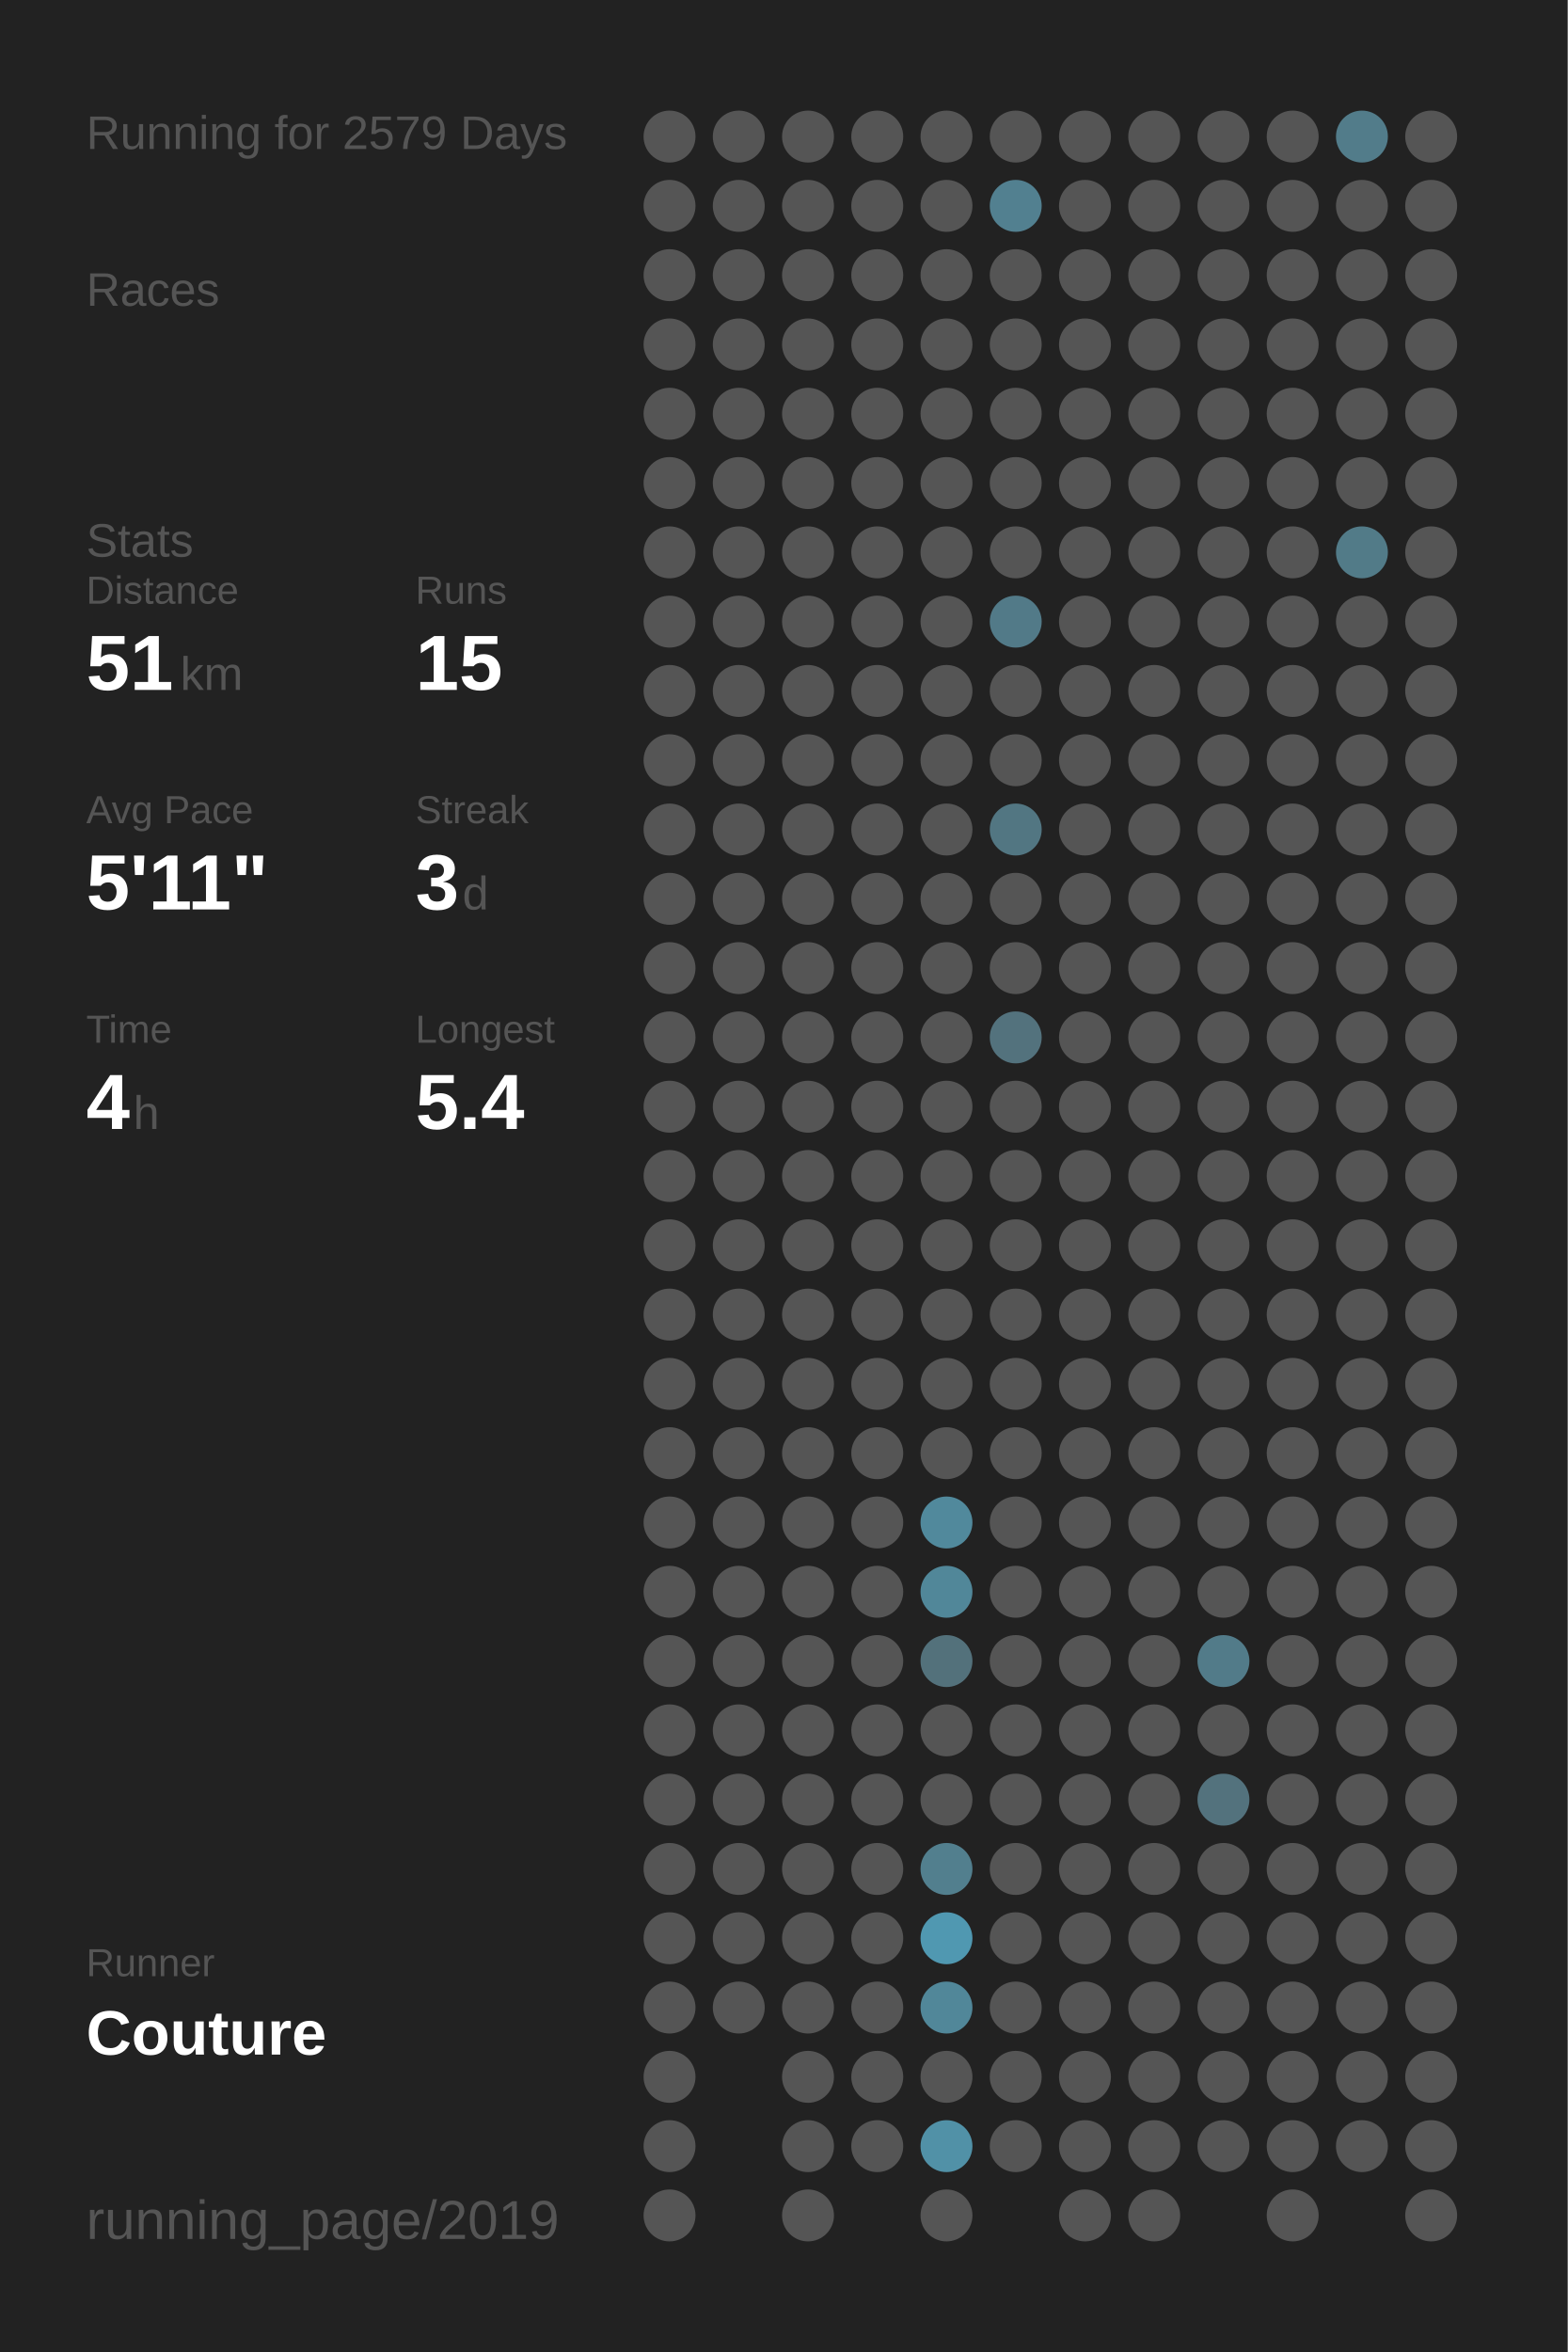
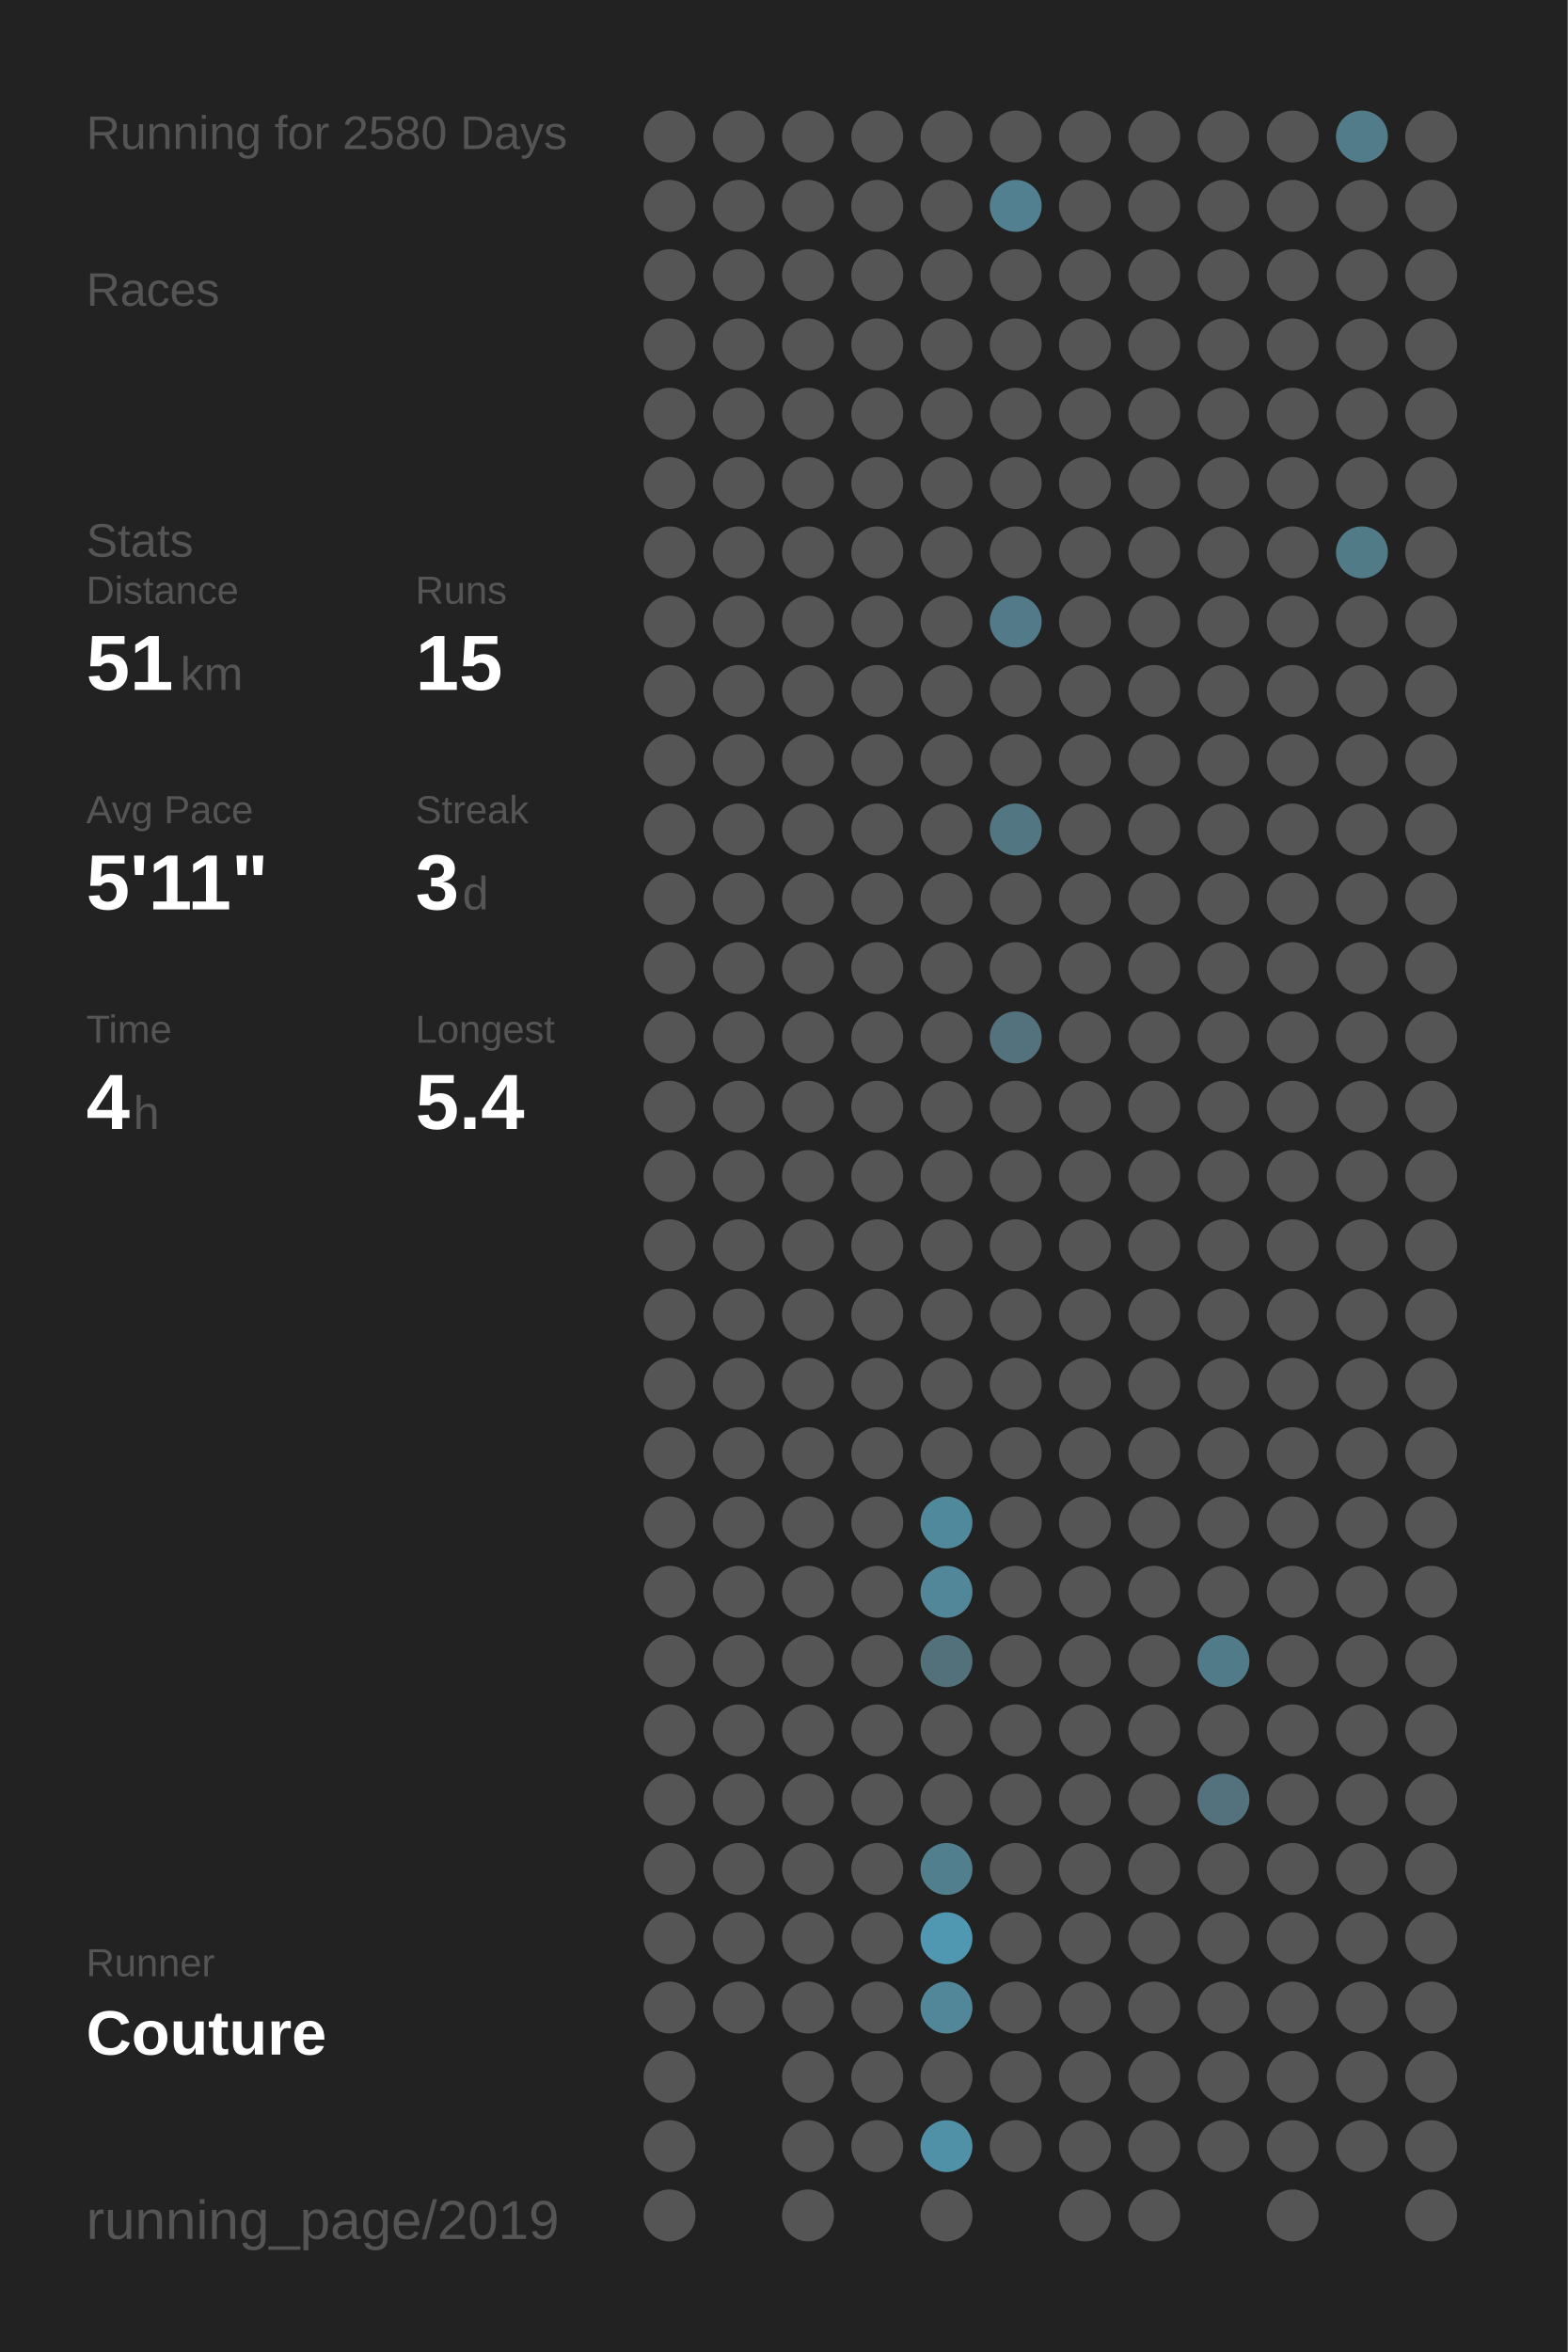
<svg xmlns="http://www.w3.org/2000/svg" baseProfile="full" height="300mm" version="1.1" viewBox="0,0,200,300" width="200mm">
  <defs />
  <rect fill="#222222" height="300" width="200" x="0" y="0" />
-   <text fill="#555555" style="font-size:6px; font-family:Arial;" x="11" y="19">Running for 2579 Days</text>
+   <text fill="#555555" style="font-size:6px; font-family:Arial;" x="11" y="19">Running for 2580 Days</text>
  <text fill="#555555" style="font-size:6px; font-family:Arial;" x="11" y="39">Races</text>
  <text fill="#555555" style="font-size:6px; font-family:Arial;" x="11" y="71">Stats</text>
  <text fill="#555555" style="font-size:5px; font-family:Arial;" x="11" y="77">Distance</text>
  <text fill="#FFFFFF" style="font-size:10px; font-family:Arial; font-weight:bold;" x="11" y="88">51</text>
  <text fill="#555555" style="font-size:6px; font-family:Arial;" x="23" y="88">km</text>
  <text fill="#555555" style="font-size:5px; font-family:Arial;" x="53" y="77">Runs</text>
  <text fill="#FFFFFF" style="font-size:10px; font-family:Arial; font-weight:bold;" x="53" y="88">15</text>
  <text fill="#555555" style="font-size:5px; font-family:Arial;" x="11" y="105">Avg Pace</text>
  <text fill="#FFFFFF" style="font-size:10px; font-family:Arial; font-weight:bold;" x="11" y="116">5'11"</text>
  <text fill="#555555" style="font-size:5px; font-family:Arial;" x="53" y="105">Streak</text>
  <text fill="#FFFFFF" style="font-size:10px; font-family:Arial; font-weight:bold;" x="53" y="116">3</text>
  <text fill="#555555" style="font-size:6px; font-family:Arial;" x="59" y="116">d</text>
  <text fill="#555555" style="font-size:5px; font-family:Arial;" x="11" y="133">Time</text>
  <text fill="#FFFFFF" style="font-size:10px; font-family:Arial; font-weight:bold;" x="11" y="144">4</text>
  <text fill="#555555" style="font-size:6px; font-family:Arial;" x="17" y="144">h</text>
  <text fill="#555555" style="font-size:5px; font-family:Arial;" x="53" y="133">Longest</text>
  <text fill="#FFFFFF" style="font-size:10px; font-family:Arial; font-weight:bold;" x="53" y="144">5.4</text>
  <text fill="#555555" style="font-size:5px; font-family:Arial;" x="11" y="252.065">Runner</text>
  <text fill="#FFFFFF" style="font-size:8px; font-family:Arial; font-weight:bold;" x="11" y="262.065">Couture</text>
  <text fill="#555555" style="font-size:7px; font-family:Arial;" x="11" y="285.581">running_page/2019</text>
  <circle cx="85.417" cy="17.419" fill="#555555" r="3.312" />
  <circle cx="85.417" cy="26.258" fill="#555555" r="3.312" />
  <circle cx="85.417" cy="35.097" fill="#555555" r="3.312" />
  <circle cx="85.417" cy="43.935" fill="#555555" r="3.312" />
  <circle cx="85.417" cy="52.774" fill="#555555" r="3.312" />
  <circle cx="85.417" cy="61.613" fill="#555555" r="3.312" />
  <circle cx="85.417" cy="70.452" fill="#555555" r="3.312" />
  <circle cx="85.417" cy="79.29" fill="#555555" r="3.312" />
  <circle cx="85.417" cy="88.129" fill="#555555" r="3.312" />
  <circle cx="85.417" cy="96.968" fill="#555555" r="3.312" />
  <circle cx="85.417" cy="105.806" fill="#555555" r="3.312" />
  <circle cx="85.417" cy="114.645" fill="#555555" r="3.312" />
  <circle cx="85.417" cy="123.484" fill="#555555" r="3.312" />
  <circle cx="85.417" cy="132.323" fill="#555555" r="3.312" />
  <circle cx="85.417" cy="141.161" fill="#555555" r="3.312" />
  <circle cx="85.417" cy="150" fill="#555555" r="3.312" />
  <circle cx="85.417" cy="158.839" fill="#555555" r="3.312" />
  <circle cx="85.417" cy="167.677" fill="#555555" r="3.312" />
  <circle cx="85.417" cy="176.516" fill="#555555" r="3.312" />
  <circle cx="85.417" cy="185.355" fill="#555555" r="3.312" />
  <circle cx="85.417" cy="194.194" fill="#555555" r="3.312" />
  <circle cx="85.417" cy="203.032" fill="#555555" r="3.312" />
  <circle cx="85.417" cy="211.871" fill="#555555" r="3.312" />
  <circle cx="85.417" cy="220.71" fill="#555555" r="3.312" />
  <circle cx="85.417" cy="229.548" fill="#555555" r="3.312" />
  <circle cx="85.417" cy="238.387" fill="#555555" r="3.312" />
  <circle cx="85.417" cy="247.226" fill="#555555" r="3.312" />
  <circle cx="85.417" cy="256.065" fill="#555555" r="3.312" />
  <circle cx="85.417" cy="264.903" fill="#555555" r="3.312" />
  <circle cx="85.417" cy="273.742" fill="#555555" r="3.312" />
  <circle cx="85.417" cy="282.581" fill="#555555" r="3.312" />
  <circle cx="94.25" cy="17.419" fill="#555555" r="3.312" />
  <circle cx="94.25" cy="26.258" fill="#555555" r="3.312" />
  <circle cx="94.25" cy="35.097" fill="#555555" r="3.312" />
  <circle cx="94.25" cy="43.935" fill="#555555" r="3.312" />
  <circle cx="94.25" cy="52.774" fill="#555555" r="3.312" />
  <circle cx="94.25" cy="61.613" fill="#555555" r="3.312" />
  <circle cx="94.25" cy="70.452" fill="#555555" r="3.312" />
  <circle cx="94.25" cy="79.29" fill="#555555" r="3.312" />
  <circle cx="94.25" cy="88.129" fill="#555555" r="3.312" />
  <circle cx="94.25" cy="96.968" fill="#555555" r="3.312" />
  <circle cx="94.25" cy="105.806" fill="#555555" r="3.312" />
  <circle cx="94.25" cy="114.645" fill="#555555" r="3.312" />
  <circle cx="94.25" cy="123.484" fill="#555555" r="3.312" />
  <circle cx="94.25" cy="132.323" fill="#555555" r="3.312" />
  <circle cx="94.25" cy="141.161" fill="#555555" r="3.312" />
  <circle cx="94.25" cy="150" fill="#555555" r="3.312" />
  <circle cx="94.25" cy="158.839" fill="#555555" r="3.312" />
  <circle cx="94.25" cy="167.677" fill="#555555" r="3.312" />
  <circle cx="94.25" cy="176.516" fill="#555555" r="3.312" />
  <circle cx="94.25" cy="185.355" fill="#555555" r="3.312" />
  <circle cx="94.25" cy="194.194" fill="#555555" r="3.312" />
  <circle cx="94.25" cy="203.032" fill="#555555" r="3.312" />
  <circle cx="94.25" cy="211.871" fill="#555555" r="3.312" />
  <circle cx="94.25" cy="220.71" fill="#555555" r="3.312" />
  <circle cx="94.25" cy="229.548" fill="#555555" r="3.312" />
  <circle cx="94.25" cy="238.387" fill="#555555" r="3.312" />
  <circle cx="94.25" cy="247.226" fill="#555555" r="3.312" />
  <circle cx="94.25" cy="256.065" fill="#555555" r="3.312" />
  <circle cx="103.083" cy="17.419" fill="#555555" r="3.312" />
  <circle cx="103.083" cy="26.258" fill="#555555" r="3.312" />
  <circle cx="103.083" cy="35.097" fill="#555555" r="3.312" />
  <circle cx="103.083" cy="43.935" fill="#555555" r="3.312" />
  <circle cx="103.083" cy="52.774" fill="#555555" r="3.312" />
  <circle cx="103.083" cy="61.613" fill="#555555" r="3.312" />
  <circle cx="103.083" cy="70.452" fill="#555555" r="3.312" />
  <circle cx="103.083" cy="79.29" fill="#555555" r="3.312" />
  <circle cx="103.083" cy="88.129" fill="#555555" r="3.312" />
  <circle cx="103.083" cy="96.968" fill="#555555" r="3.312" />
  <circle cx="103.083" cy="105.806" fill="#555555" r="3.312" />
  <circle cx="103.083" cy="114.645" fill="#555555" r="3.312" />
  <circle cx="103.083" cy="123.484" fill="#555555" r="3.312" />
  <circle cx="103.083" cy="132.323" fill="#555555" r="3.312" />
  <circle cx="103.083" cy="141.161" fill="#555555" r="3.312" />
  <circle cx="103.083" cy="150" fill="#555555" r="3.312" />
  <circle cx="103.083" cy="158.839" fill="#555555" r="3.312" />
  <circle cx="103.083" cy="167.677" fill="#555555" r="3.312" />
  <circle cx="103.083" cy="176.516" fill="#555555" r="3.312" />
  <circle cx="103.083" cy="185.355" fill="#555555" r="3.312" />
  <circle cx="103.083" cy="194.194" fill="#555555" r="3.312" />
  <circle cx="103.083" cy="203.032" fill="#555555" r="3.312" />
  <circle cx="103.083" cy="211.871" fill="#555555" r="3.312" />
  <circle cx="103.083" cy="220.71" fill="#555555" r="3.312" />
  <circle cx="103.083" cy="229.548" fill="#555555" r="3.312" />
  <circle cx="103.083" cy="238.387" fill="#555555" r="3.312" />
  <circle cx="103.083" cy="247.226" fill="#555555" r="3.312" />
  <circle cx="103.083" cy="256.065" fill="#555555" r="3.312" />
  <circle cx="103.083" cy="264.903" fill="#555555" r="3.312" />
  <circle cx="103.083" cy="273.742" fill="#555555" r="3.312" />
  <circle cx="103.083" cy="282.581" fill="#555555" r="3.312" />
  <circle cx="111.917" cy="17.419" fill="#555555" r="3.312" />
  <circle cx="111.917" cy="26.258" fill="#555555" r="3.312" />
  <circle cx="111.917" cy="35.097" fill="#555555" r="3.312" />
  <circle cx="111.917" cy="43.935" fill="#555555" r="3.312" />
  <circle cx="111.917" cy="52.774" fill="#555555" r="3.312" />
  <circle cx="111.917" cy="61.613" fill="#555555" r="3.312" />
  <circle cx="111.917" cy="70.452" fill="#555555" r="3.312" />
  <circle cx="111.917" cy="79.29" fill="#555555" r="3.312" />
  <circle cx="111.917" cy="88.129" fill="#555555" r="3.312" />
  <circle cx="111.917" cy="96.968" fill="#555555" r="3.312" />
  <circle cx="111.917" cy="105.806" fill="#555555" r="3.312" />
  <circle cx="111.917" cy="114.645" fill="#555555" r="3.312" />
  <circle cx="111.917" cy="123.484" fill="#555555" r="3.312" />
  <circle cx="111.917" cy="132.323" fill="#555555" r="3.312" />
  <circle cx="111.917" cy="141.161" fill="#555555" r="3.312" />
  <circle cx="111.917" cy="150" fill="#555555" r="3.312" />
  <circle cx="111.917" cy="158.839" fill="#555555" r="3.312" />
  <circle cx="111.917" cy="167.677" fill="#555555" r="3.312" />
  <circle cx="111.917" cy="176.516" fill="#555555" r="3.312" />
  <circle cx="111.917" cy="185.355" fill="#555555" r="3.312" />
  <circle cx="111.917" cy="194.194" fill="#555555" r="3.312" />
  <circle cx="111.917" cy="203.032" fill="#555555" r="3.312" />
  <circle cx="111.917" cy="211.871" fill="#555555" r="3.312" />
  <circle cx="111.917" cy="220.71" fill="#555555" r="3.312" />
  <circle cx="111.917" cy="229.548" fill="#555555" r="3.312" />
  <circle cx="111.917" cy="238.387" fill="#555555" r="3.312" />
  <circle cx="111.917" cy="247.226" fill="#555555" r="3.312" />
  <circle cx="111.917" cy="256.065" fill="#555555" r="3.312" />
  <circle cx="111.917" cy="264.903" fill="#555555" r="3.312" />
  <circle cx="111.917" cy="273.742" fill="#555555" r="3.312" />
  <circle cx="120.75" cy="17.419" fill="#555555" r="3.312" />
  <circle cx="120.75" cy="26.258" fill="#555555" r="3.312" />
  <circle cx="120.75" cy="35.097" fill="#555555" r="3.312" />
  <circle cx="120.75" cy="43.935" fill="#555555" r="3.312" />
  <circle cx="120.75" cy="52.774" fill="#555555" r="3.312" />
  <circle cx="120.75" cy="61.613" fill="#555555" r="3.312" />
  <circle cx="120.75" cy="70.452" fill="#555555" r="3.312" />
  <circle cx="120.75" cy="79.29" fill="#555555" r="3.312" />
  <circle cx="120.75" cy="88.129" fill="#555555" r="3.312" />
  <circle cx="120.75" cy="96.968" fill="#555555" r="3.312" />
  <circle cx="120.75" cy="105.806" fill="#555555" r="3.312" />
  <circle cx="120.75" cy="114.645" fill="#555555" r="3.312" />
  <circle cx="120.75" cy="123.484" fill="#555555" r="3.312" />
  <circle cx="120.75" cy="132.323" fill="#555555" r="3.312" />
  <circle cx="120.75" cy="141.161" fill="#555555" r="3.312" />
  <circle cx="120.75" cy="150" fill="#555555" r="3.312" />
  <circle cx="120.75" cy="158.839" fill="#555555" r="3.312" />
  <circle cx="120.75" cy="167.677" fill="#555555" r="3.312" />
  <circle cx="120.75" cy="176.516" fill="#555555" r="3.312" />
  <circle cx="120.75" cy="185.355" fill="#555555" r="3.312" />
  <circle cx="120.75" cy="194.194" fill="#51899c" r="3.312" />
  <circle cx="120.75" cy="203.032" fill="#518799" r="3.312" />
  <circle cx="120.75" cy="211.871" fill="#53717b" r="3.312" />
  <circle cx="120.75" cy="220.71" fill="#555555" r="3.312" />
  <circle cx="120.75" cy="229.548" fill="#555555" r="3.312" />
  <circle cx="120.75" cy="238.387" fill="#527f8e" r="3.312" />
  <circle cx="120.75" cy="247.226" fill="#5098b1" r="3.312" />
  <circle cx="120.75" cy="256.065" fill="#518799" r="3.312" />
  <circle cx="120.75" cy="264.903" fill="#555555" r="3.312" />
  <circle cx="120.75" cy="273.742" fill="#5191a7" r="3.312" />
  <circle cx="120.75" cy="282.581" fill="#555555" r="3.312" />
  <circle cx="129.583" cy="17.419" fill="#555555" r="3.312" />
  <circle cx="129.583" cy="26.258" fill="#528090" r="3.312" />
  <circle cx="129.583" cy="35.097" fill="#555555" r="3.312" />
  <circle cx="129.583" cy="43.935" fill="#555555" r="3.312" />
  <circle cx="129.583" cy="52.774" fill="#555555" r="3.312" />
  <circle cx="129.583" cy="61.613" fill="#555555" r="3.312" />
  <circle cx="129.583" cy="70.452" fill="#555555" r="3.312" />
  <circle cx="129.583" cy="79.29" fill="#527a88" r="3.312" />
  <circle cx="129.583" cy="88.129" fill="#555555" r="3.312" />
  <circle cx="129.583" cy="96.968" fill="#555555" r="3.312" />
  <circle cx="129.583" cy="105.806" fill="#527682" r="3.312" />
  <circle cx="129.583" cy="114.645" fill="#555555" r="3.312" />
  <circle cx="129.583" cy="123.484" fill="#555555" r="3.312" />
  <circle cx="129.583" cy="132.323" fill="#53727d" r="3.312" />
  <circle cx="129.583" cy="141.161" fill="#555555" r="3.312" />
  <circle cx="129.583" cy="150" fill="#555555" r="3.312" />
  <circle cx="129.583" cy="158.839" fill="#555555" r="3.312" />
  <circle cx="129.583" cy="167.677" fill="#555555" r="3.312" />
  <circle cx="129.583" cy="176.516" fill="#555555" r="3.312" />
  <circle cx="129.583" cy="185.355" fill="#555555" r="3.312" />
  <circle cx="129.583" cy="194.194" fill="#555555" r="3.312" />
  <circle cx="129.583" cy="203.032" fill="#555555" r="3.312" />
  <circle cx="129.583" cy="211.871" fill="#555555" r="3.312" />
  <circle cx="129.583" cy="220.71" fill="#555555" r="3.312" />
  <circle cx="129.583" cy="229.548" fill="#555555" r="3.312" />
  <circle cx="129.583" cy="238.387" fill="#555555" r="3.312" />
  <circle cx="129.583" cy="247.226" fill="#555555" r="3.312" />
  <circle cx="129.583" cy="256.065" fill="#555555" r="3.312" />
  <circle cx="129.583" cy="264.903" fill="#555555" r="3.312" />
  <circle cx="129.583" cy="273.742" fill="#555555" r="3.312" />
  <circle cx="138.417" cy="17.419" fill="#555555" r="3.312" />
  <circle cx="138.417" cy="26.258" fill="#555555" r="3.312" />
  <circle cx="138.417" cy="35.097" fill="#555555" r="3.312" />
  <circle cx="138.417" cy="43.935" fill="#555555" r="3.312" />
  <circle cx="138.417" cy="52.774" fill="#555555" r="3.312" />
  <circle cx="138.417" cy="61.613" fill="#555555" r="3.312" />
  <circle cx="138.417" cy="70.452" fill="#555555" r="3.312" />
  <circle cx="138.417" cy="79.29" fill="#555555" r="3.312" />
  <circle cx="138.417" cy="88.129" fill="#555555" r="3.312" />
  <circle cx="138.417" cy="96.968" fill="#555555" r="3.312" />
  <circle cx="138.417" cy="105.806" fill="#555555" r="3.312" />
  <circle cx="138.417" cy="114.645" fill="#555555" r="3.312" />
  <circle cx="138.417" cy="123.484" fill="#555555" r="3.312" />
  <circle cx="138.417" cy="132.323" fill="#555555" r="3.312" />
  <circle cx="138.417" cy="141.161" fill="#555555" r="3.312" />
  <circle cx="138.417" cy="150" fill="#555555" r="3.312" />
  <circle cx="138.417" cy="158.839" fill="#555555" r="3.312" />
  <circle cx="138.417" cy="167.677" fill="#555555" r="3.312" />
  <circle cx="138.417" cy="176.516" fill="#555555" r="3.312" />
  <circle cx="138.417" cy="185.355" fill="#555555" r="3.312" />
  <circle cx="138.417" cy="194.194" fill="#555555" r="3.312" />
  <circle cx="138.417" cy="203.032" fill="#555555" r="3.312" />
  <circle cx="138.417" cy="211.871" fill="#555555" r="3.312" />
  <circle cx="138.417" cy="220.71" fill="#555555" r="3.312" />
  <circle cx="138.417" cy="229.548" fill="#555555" r="3.312" />
  <circle cx="138.417" cy="238.387" fill="#555555" r="3.312" />
  <circle cx="138.417" cy="247.226" fill="#555555" r="3.312" />
  <circle cx="138.417" cy="256.065" fill="#555555" r="3.312" />
  <circle cx="138.417" cy="264.903" fill="#555555" r="3.312" />
  <circle cx="138.417" cy="273.742" fill="#555555" r="3.312" />
  <circle cx="138.417" cy="282.581" fill="#555555" r="3.312" />
  <circle cx="147.25" cy="17.419" fill="#555555" r="3.312" />
  <circle cx="147.25" cy="26.258" fill="#555555" r="3.312" />
  <circle cx="147.25" cy="35.097" fill="#555555" r="3.312" />
  <circle cx="147.25" cy="43.935" fill="#555555" r="3.312" />
  <circle cx="147.25" cy="52.774" fill="#555555" r="3.312" />
  <circle cx="147.25" cy="61.613" fill="#555555" r="3.312" />
  <circle cx="147.25" cy="70.452" fill="#555555" r="3.312" />
  <circle cx="147.25" cy="79.29" fill="#555555" r="3.312" />
  <circle cx="147.25" cy="88.129" fill="#555555" r="3.312" />
  <circle cx="147.25" cy="96.968" fill="#555555" r="3.312" />
  <circle cx="147.25" cy="105.806" fill="#555555" r="3.312" />
  <circle cx="147.25" cy="114.645" fill="#555555" r="3.312" />
  <circle cx="147.25" cy="123.484" fill="#555555" r="3.312" />
  <circle cx="147.25" cy="132.323" fill="#555555" r="3.312" />
  <circle cx="147.25" cy="141.161" fill="#555555" r="3.312" />
  <circle cx="147.25" cy="150" fill="#555555" r="3.312" />
  <circle cx="147.25" cy="158.839" fill="#555555" r="3.312" />
  <circle cx="147.25" cy="167.677" fill="#555555" r="3.312" />
  <circle cx="147.25" cy="176.516" fill="#555555" r="3.312" />
  <circle cx="147.25" cy="185.355" fill="#555555" r="3.312" />
  <circle cx="147.25" cy="194.194" fill="#555555" r="3.312" />
  <circle cx="147.25" cy="203.032" fill="#555555" r="3.312" />
  <circle cx="147.25" cy="211.871" fill="#555555" r="3.312" />
  <circle cx="147.25" cy="220.71" fill="#555555" r="3.312" />
  <circle cx="147.25" cy="229.548" fill="#555555" r="3.312" />
  <circle cx="147.25" cy="238.387" fill="#555555" r="3.312" />
  <circle cx="147.25" cy="247.226" fill="#555555" r="3.312" />
  <circle cx="147.25" cy="256.065" fill="#555555" r="3.312" />
  <circle cx="147.25" cy="264.903" fill="#555555" r="3.312" />
  <circle cx="147.25" cy="273.742" fill="#555555" r="3.312" />
  <circle cx="147.25" cy="282.581" fill="#555555" r="3.312" />
  <circle cx="156.083" cy="17.419" fill="#555555" r="3.312" />
  <circle cx="156.083" cy="26.258" fill="#555555" r="3.312" />
  <circle cx="156.083" cy="35.097" fill="#555555" r="3.312" />
  <circle cx="156.083" cy="43.935" fill="#555555" r="3.312" />
  <circle cx="156.083" cy="52.774" fill="#555555" r="3.312" />
  <circle cx="156.083" cy="61.613" fill="#555555" r="3.312" />
  <circle cx="156.083" cy="70.452" fill="#555555" r="3.312" />
  <circle cx="156.083" cy="79.29" fill="#555555" r="3.312" />
  <circle cx="156.083" cy="88.129" fill="#555555" r="3.312" />
  <circle cx="156.083" cy="96.968" fill="#555555" r="3.312" />
  <circle cx="156.083" cy="105.806" fill="#555555" r="3.312" />
  <circle cx="156.083" cy="114.645" fill="#555555" r="3.312" />
  <circle cx="156.083" cy="123.484" fill="#555555" r="3.312" />
  <circle cx="156.083" cy="132.323" fill="#555555" r="3.312" />
  <circle cx="156.083" cy="141.161" fill="#555555" r="3.312" />
  <circle cx="156.083" cy="150" fill="#555555" r="3.312" />
  <circle cx="156.083" cy="158.839" fill="#555555" r="3.312" />
  <circle cx="156.083" cy="167.677" fill="#555555" r="3.312" />
  <circle cx="156.083" cy="176.516" fill="#555555" r="3.312" />
  <circle cx="156.083" cy="185.355" fill="#555555" r="3.312" />
  <circle cx="156.083" cy="194.194" fill="#555555" r="3.312" />
  <circle cx="156.083" cy="203.032" fill="#555555" r="3.312" />
  <circle cx="156.083" cy="211.871" fill="#527b89" r="3.312" />
  <circle cx="156.083" cy="220.71" fill="#555555" r="3.312" />
  <circle cx="156.083" cy="229.548" fill="#53727d" r="3.312" />
  <circle cx="156.083" cy="238.387" fill="#555555" r="3.312" />
  <circle cx="156.083" cy="247.226" fill="#555555" r="3.312" />
  <circle cx="156.083" cy="256.065" fill="#555555" r="3.312" />
  <circle cx="156.083" cy="264.903" fill="#555555" r="3.312" />
  <circle cx="156.083" cy="273.742" fill="#555555" r="3.312" />
  <circle cx="164.917" cy="17.419" fill="#555555" r="3.312" />
  <circle cx="164.917" cy="26.258" fill="#555555" r="3.312" />
  <circle cx="164.917" cy="35.097" fill="#555555" r="3.312" />
  <circle cx="164.917" cy="43.935" fill="#555555" r="3.312" />
  <circle cx="164.917" cy="52.774" fill="#555555" r="3.312" />
  <circle cx="164.917" cy="61.613" fill="#555555" r="3.312" />
  <circle cx="164.917" cy="70.452" fill="#555555" r="3.312" />
  <circle cx="164.917" cy="79.29" fill="#555555" r="3.312" />
  <circle cx="164.917" cy="88.129" fill="#555555" r="3.312" />
  <circle cx="164.917" cy="96.968" fill="#555555" r="3.312" />
  <circle cx="164.917" cy="105.806" fill="#555555" r="3.312" />
  <circle cx="164.917" cy="114.645" fill="#555555" r="3.312" />
  <circle cx="164.917" cy="123.484" fill="#555555" r="3.312" />
  <circle cx="164.917" cy="132.323" fill="#555555" r="3.312" />
  <circle cx="164.917" cy="141.161" fill="#555555" r="3.312" />
  <circle cx="164.917" cy="150" fill="#555555" r="3.312" />
  <circle cx="164.917" cy="158.839" fill="#555555" r="3.312" />
  <circle cx="164.917" cy="167.677" fill="#555555" r="3.312" />
  <circle cx="164.917" cy="176.516" fill="#555555" r="3.312" />
  <circle cx="164.917" cy="185.355" fill="#555555" r="3.312" />
  <circle cx="164.917" cy="194.194" fill="#555555" r="3.312" />
  <circle cx="164.917" cy="203.032" fill="#555555" r="3.312" />
  <circle cx="164.917" cy="211.871" fill="#555555" r="3.312" />
  <circle cx="164.917" cy="220.71" fill="#555555" r="3.312" />
  <circle cx="164.917" cy="229.548" fill="#555555" r="3.312" />
  <circle cx="164.917" cy="238.387" fill="#555555" r="3.312" />
  <circle cx="164.917" cy="247.226" fill="#555555" r="3.312" />
  <circle cx="164.917" cy="256.065" fill="#555555" r="3.312" />
  <circle cx="164.917" cy="264.903" fill="#555555" r="3.312" />
  <circle cx="164.917" cy="273.742" fill="#555555" r="3.312" />
  <circle cx="164.917" cy="282.581" fill="#555555" r="3.312" />
  <circle cx="173.75" cy="17.419" fill="#527c8a" r="3.312" />
  <circle cx="173.75" cy="26.258" fill="#555555" r="3.312" />
  <circle cx="173.75" cy="35.097" fill="#555555" r="3.312" />
  <circle cx="173.75" cy="43.935" fill="#555555" r="3.312" />
  <circle cx="173.75" cy="52.774" fill="#555555" r="3.312" />
  <circle cx="173.75" cy="61.613" fill="#555555" r="3.312" />
  <circle cx="173.75" cy="70.452" fill="#527b88" r="3.312" />
  <circle cx="173.75" cy="79.29" fill="#555555" r="3.312" />
  <circle cx="173.75" cy="88.129" fill="#555555" r="3.312" />
  <circle cx="173.75" cy="96.968" fill="#555555" r="3.312" />
  <circle cx="173.75" cy="105.806" fill="#555555" r="3.312" />
  <circle cx="173.75" cy="114.645" fill="#555555" r="3.312" />
  <circle cx="173.75" cy="123.484" fill="#555555" r="3.312" />
  <circle cx="173.75" cy="132.323" fill="#555555" r="3.312" />
  <circle cx="173.75" cy="141.161" fill="#555555" r="3.312" />
  <circle cx="173.75" cy="150" fill="#555555" r="3.312" />
  <circle cx="173.75" cy="158.839" fill="#555555" r="3.312" />
  <circle cx="173.75" cy="167.677" fill="#555555" r="3.312" />
  <circle cx="173.75" cy="176.516" fill="#555555" r="3.312" />
  <circle cx="173.75" cy="185.355" fill="#555555" r="3.312" />
  <circle cx="173.75" cy="194.194" fill="#555555" r="3.312" />
  <circle cx="173.75" cy="203.032" fill="#555555" r="3.312" />
  <circle cx="173.75" cy="211.871" fill="#555555" r="3.312" />
  <circle cx="173.75" cy="220.71" fill="#555555" r="3.312" />
  <circle cx="173.75" cy="229.548" fill="#555555" r="3.312" />
  <circle cx="173.75" cy="238.387" fill="#555555" r="3.312" />
  <circle cx="173.75" cy="247.226" fill="#555555" r="3.312" />
  <circle cx="173.75" cy="256.065" fill="#555555" r="3.312" />
  <circle cx="173.75" cy="264.903" fill="#555555" r="3.312" />
  <circle cx="173.75" cy="273.742" fill="#555555" r="3.312" />
  <circle cx="182.583" cy="17.419" fill="#555555" r="3.312" />
  <circle cx="182.583" cy="26.258" fill="#555555" r="3.312" />
  <circle cx="182.583" cy="35.097" fill="#555555" r="3.312" />
  <circle cx="182.583" cy="43.935" fill="#555555" r="3.312" />
  <circle cx="182.583" cy="52.774" fill="#555555" r="3.312" />
  <circle cx="182.583" cy="61.613" fill="#555555" r="3.312" />
  <circle cx="182.583" cy="70.452" fill="#555555" r="3.312" />
  <circle cx="182.583" cy="79.29" fill="#555555" r="3.312" />
  <circle cx="182.583" cy="88.129" fill="#555555" r="3.312" />
  <circle cx="182.583" cy="96.968" fill="#555555" r="3.312" />
  <circle cx="182.583" cy="105.806" fill="#555555" r="3.312" />
  <circle cx="182.583" cy="114.645" fill="#555555" r="3.312" />
  <circle cx="182.583" cy="123.484" fill="#555555" r="3.312" />
  <circle cx="182.583" cy="132.323" fill="#555555" r="3.312" />
  <circle cx="182.583" cy="141.161" fill="#555555" r="3.312" />
  <circle cx="182.583" cy="150" fill="#555555" r="3.312" />
  <circle cx="182.583" cy="158.839" fill="#555555" r="3.312" />
  <circle cx="182.583" cy="167.677" fill="#555555" r="3.312" />
  <circle cx="182.583" cy="176.516" fill="#555555" r="3.312" />
  <circle cx="182.583" cy="185.355" fill="#555555" r="3.312" />
  <circle cx="182.583" cy="194.194" fill="#555555" r="3.312" />
  <circle cx="182.583" cy="203.032" fill="#555555" r="3.312" />
  <circle cx="182.583" cy="211.871" fill="#555555" r="3.312" />
  <circle cx="182.583" cy="220.71" fill="#555555" r="3.312" />
  <circle cx="182.583" cy="229.548" fill="#555555" r="3.312" />
  <circle cx="182.583" cy="238.387" fill="#555555" r="3.312" />
  <circle cx="182.583" cy="247.226" fill="#555555" r="3.312" />
  <circle cx="182.583" cy="256.065" fill="#555555" r="3.312" />
  <circle cx="182.583" cy="264.903" fill="#555555" r="3.312" />
  <circle cx="182.583" cy="273.742" fill="#555555" r="3.312" />
  <circle cx="182.583" cy="282.581" fill="#555555" r="3.312" />
</svg>
